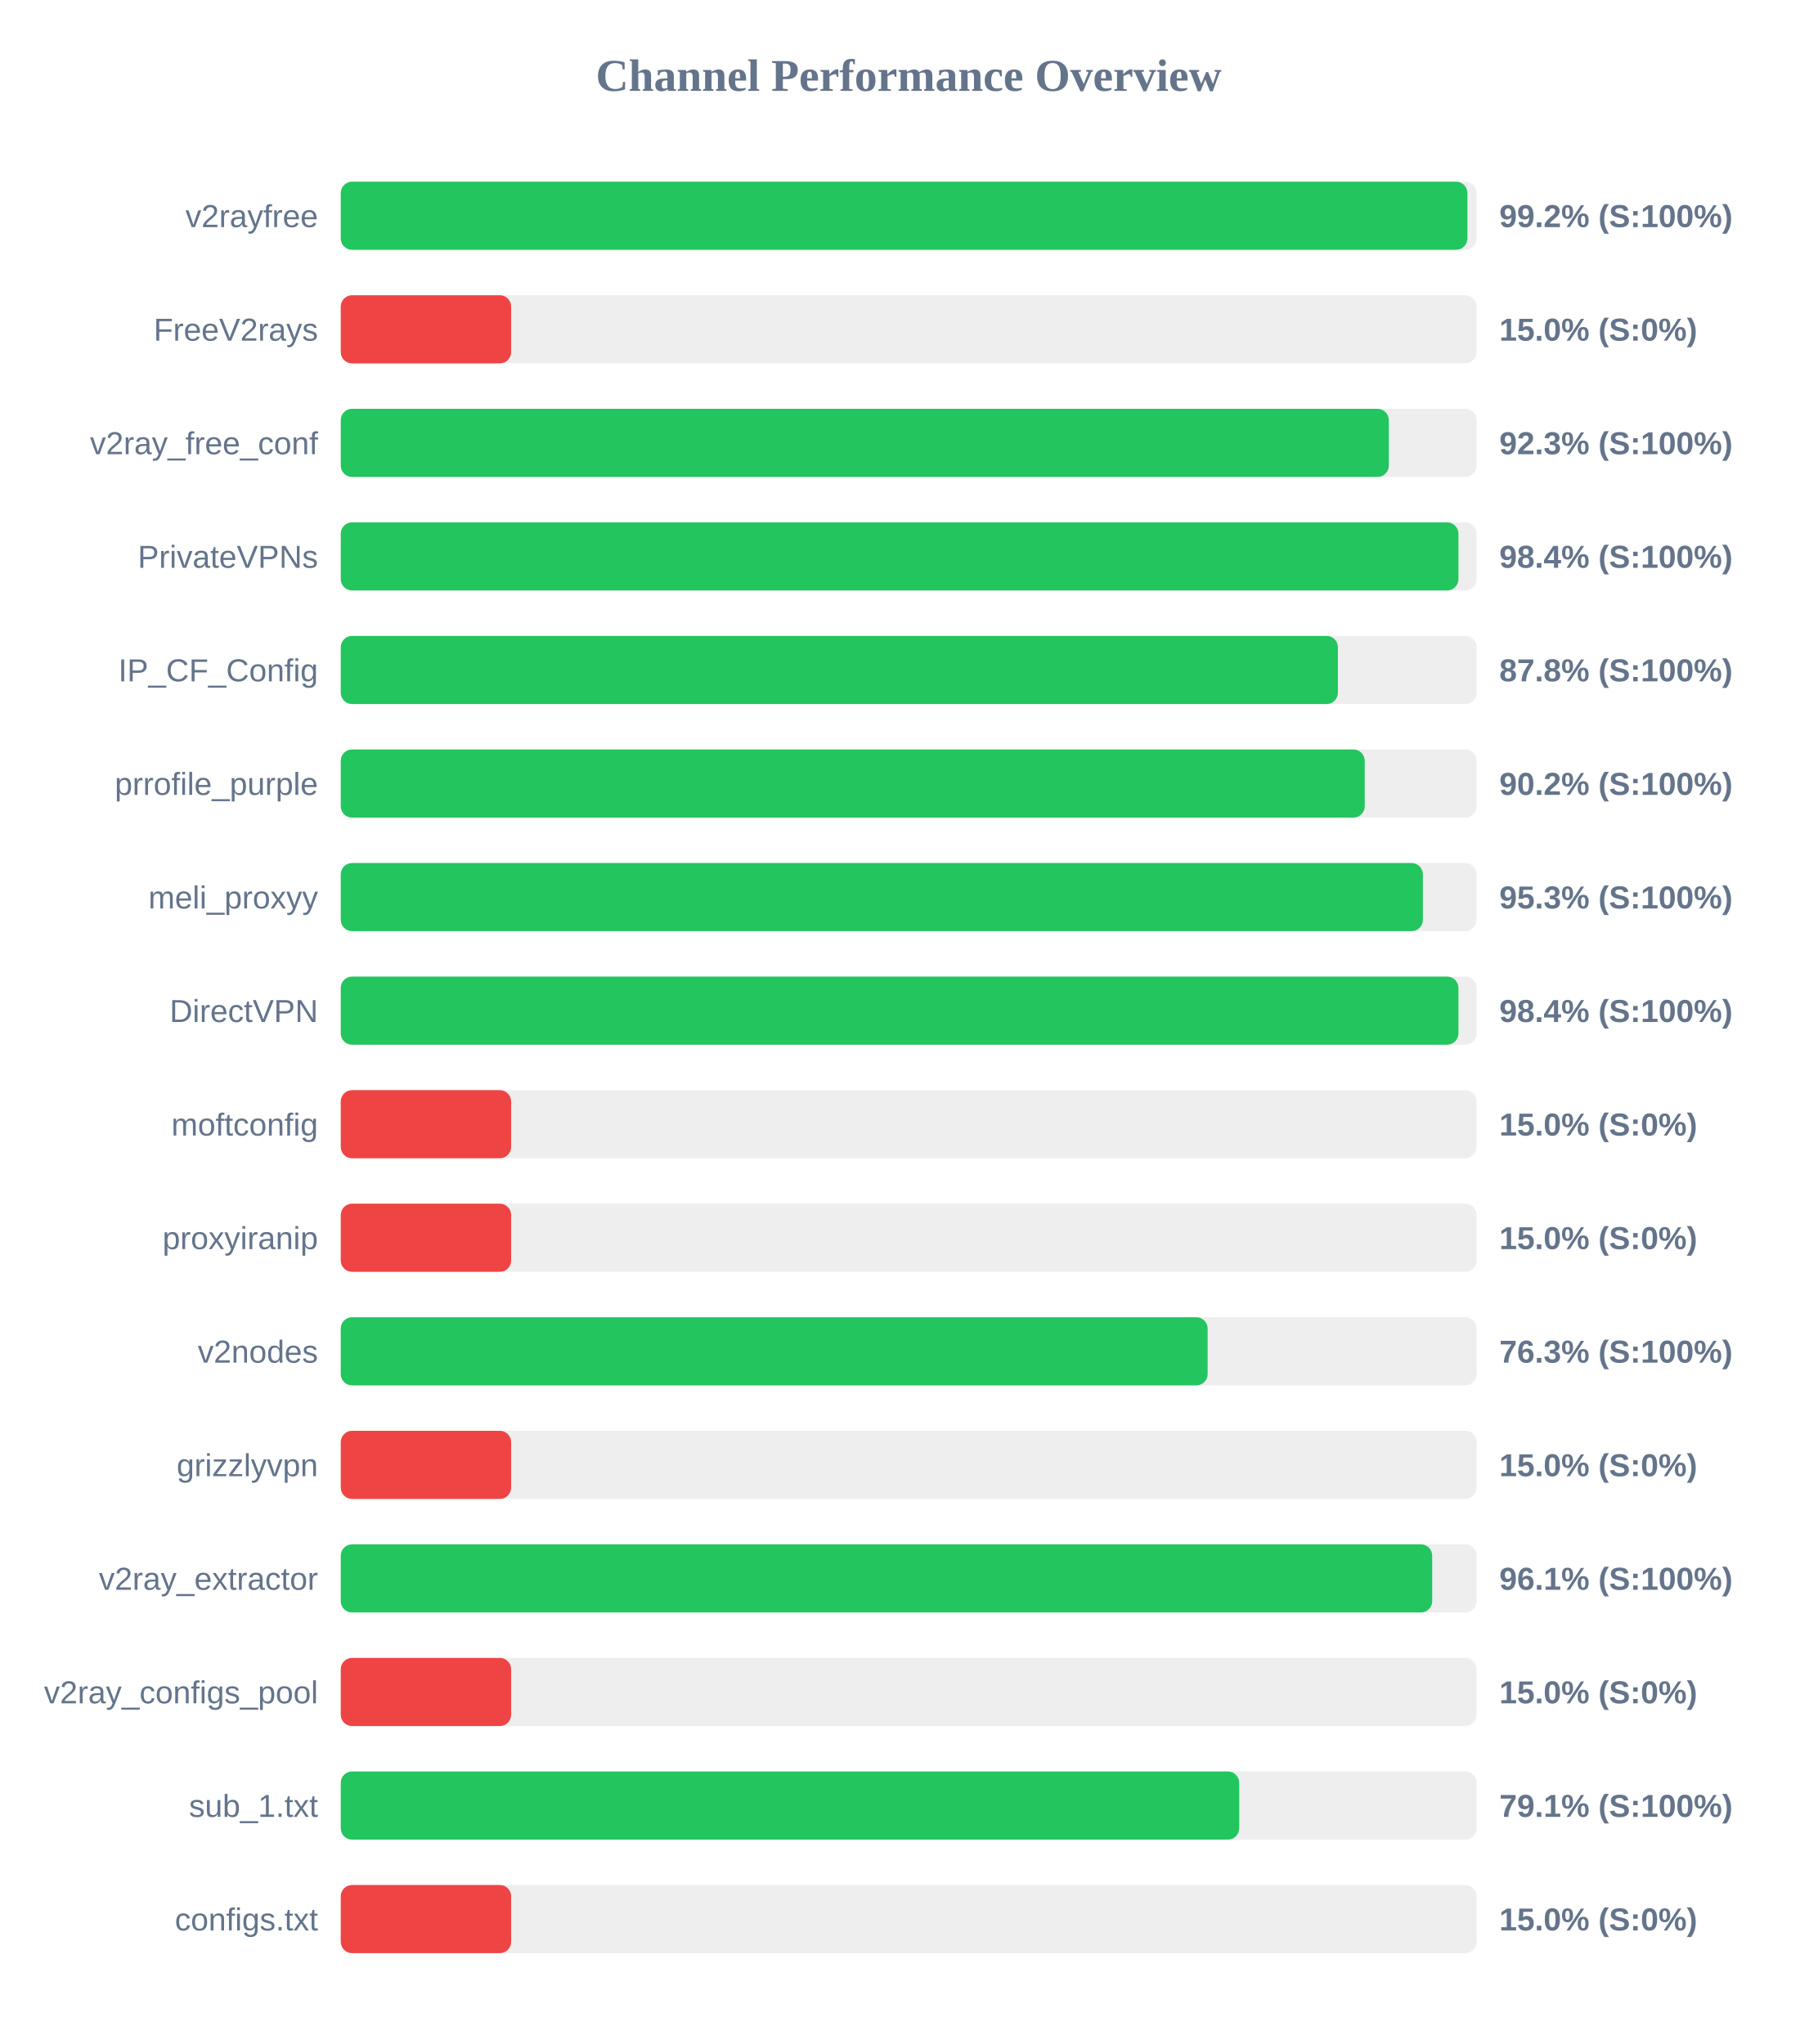
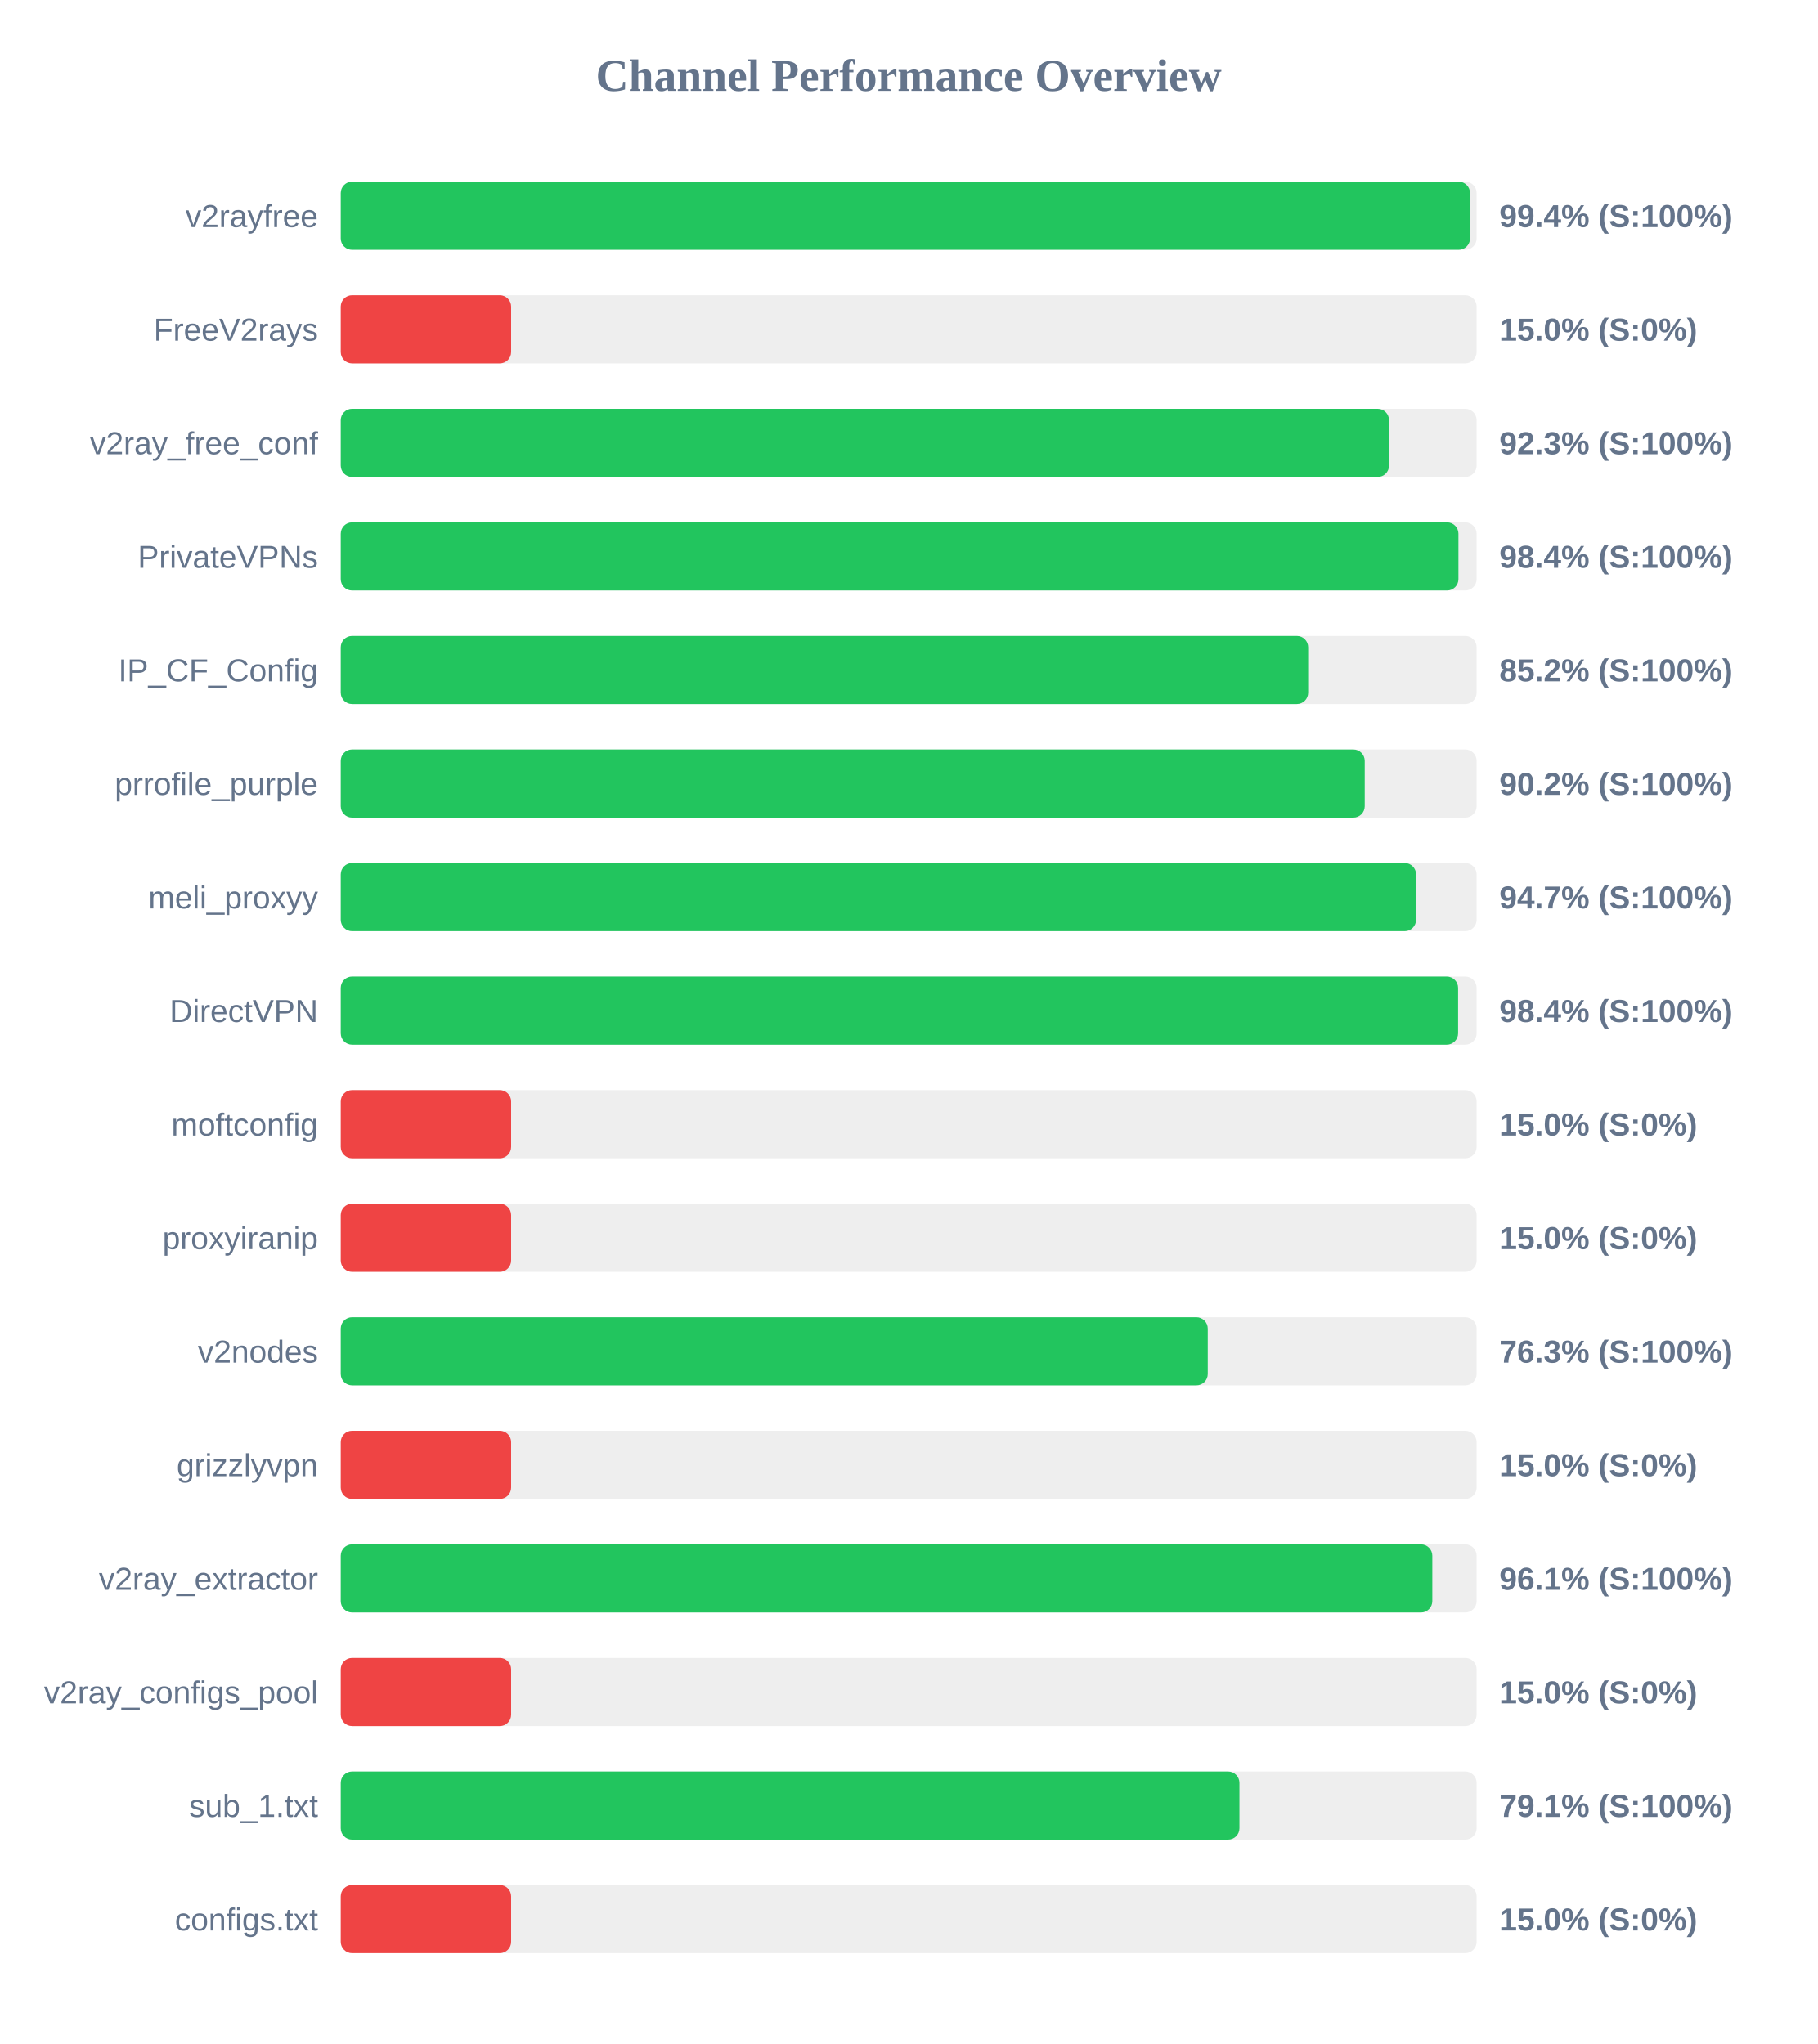
<svg xmlns="http://www.w3.org/2000/svg" width="800" height="900" version="1.1">
  <style>
        .row { font: 14px Arial; fill: #64748b; }
        .score { font: bold 14px Arial; fill: #64748b; }
    </style>
  <text x="400" y="40" text-anchor="middle" font-size="20px" font-weight="bold" fill="#64748b">Channel Performance Overview</text>
  <rect x="150" y="80" width="500" height="30" fill="#eee" rx="5" />
-   <rect x="150" y="80" width="495.95" height="30" fill="#22c55e" rx="5" />
+   <rect x="150" y="80" width="497.1" height="30" fill="#22c55e" rx="5" />
  <text x="140" y="100" text-anchor="end" class="row">v2rayfree</text>
-   <text x="660" y="100" text-anchor="start" class="score">99.2% (S:100%)</text>
+   <text x="660" y="100" text-anchor="start" class="score">99.4% (S:100%)</text>
  <rect x="150" y="130" width="500" height="30" fill="#eee" rx="5" />
  <rect x="150" y="130" width="75.0" height="30" fill="#ef4444" rx="5" />
  <text x="140" y="150" text-anchor="end" class="row">FreeV2rays</text>
  <text x="660" y="150" text-anchor="start" class="score">15.0% (S:0%)</text>
  <rect x="150" y="180" width="500" height="30" fill="#eee" rx="5" />
-   <rect x="150" y="180" width="461.35" height="30" fill="#22c55e" rx="5" />
+   <rect x="150" y="180" width="461.45" height="30" fill="#22c55e" rx="5" />
  <text x="140" y="200" text-anchor="end" class="row">v2ray_free_conf</text>
  <text x="660" y="200" text-anchor="start" class="score">92.3% (S:100%)</text>
  <rect x="150" y="230" width="500" height="30" fill="#eee" rx="5" />
  <rect x="150" y="230" width="492.0" height="30" fill="#22c55e" rx="5" />
  <text x="140" y="250" text-anchor="end" class="row">PrivateVPNs</text>
  <text x="660" y="250" text-anchor="start" class="score">98.4% (S:100%)</text>
  <rect x="150" y="280" width="500" height="30" fill="#eee" rx="5" />
-   <rect x="150" y="280" width="438.95" height="30" fill="#22c55e" rx="5" />
+   <rect x="150" y="280" width="425.85" height="30" fill="#22c55e" rx="5" />
  <text x="140" y="300" text-anchor="end" class="row">IP_CF_Config</text>
-   <text x="660" y="300" text-anchor="start" class="score">87.8% (S:100%)</text>
+   <text x="660" y="300" text-anchor="start" class="score">85.2% (S:100%)</text>
  <rect x="150" y="330" width="500" height="30" fill="#eee" rx="5" />
  <rect x="150" y="330" width="450.75" height="30" fill="#22c55e" rx="5" />
  <text x="140" y="350" text-anchor="end" class="row">prrofile_purple</text>
  <text x="660" y="350" text-anchor="start" class="score">90.2% (S:100%)</text>
  <rect x="150" y="380" width="500" height="30" fill="#eee" rx="5" />
-   <rect x="150" y="380" width="476.35" height="30" fill="#22c55e" rx="5" />
+   <rect x="150" y="380" width="473.35" height="30" fill="#22c55e" rx="5" />
  <text x="140" y="400" text-anchor="end" class="row">meli_proxyy</text>
-   <text x="660" y="400" text-anchor="start" class="score">95.3% (S:100%)</text>
+   <text x="660" y="400" text-anchor="start" class="score">94.7% (S:100%)</text>
  <rect x="150" y="430" width="500" height="30" fill="#eee" rx="5" />
-   <rect x="150" y="430" width="492.0" height="30" fill="#22c55e" rx="5" />
+   <rect x="150" y="430" width="491.85" height="30" fill="#22c55e" rx="5" />
  <text x="140" y="450" text-anchor="end" class="row">DirectVPN</text>
  <text x="660" y="450" text-anchor="start" class="score">98.4% (S:100%)</text>
  <rect x="150" y="480" width="500" height="30" fill="#eee" rx="5" />
  <rect x="150" y="480" width="75.0" height="30" fill="#ef4444" rx="5" />
  <text x="140" y="500" text-anchor="end" class="row">moftconfig</text>
  <text x="660" y="500" text-anchor="start" class="score">15.0% (S:0%)</text>
  <rect x="150" y="530" width="500" height="30" fill="#eee" rx="5" />
  <rect x="150" y="530" width="75.0" height="30" fill="#ef4444" rx="5" />
  <text x="140" y="550" text-anchor="end" class="row">proxyiranip</text>
  <text x="660" y="550" text-anchor="start" class="score">15.0% (S:0%)</text>
  <rect x="150" y="580" width="500" height="30" fill="#eee" rx="5" />
-   <rect x="150" y="580" width="381.6" height="30" fill="#22c55e" rx="5" />
+   <rect x="150" y="580" width="381.65" height="30" fill="#22c55e" rx="5" />
  <text x="140" y="600" text-anchor="end" class="row">v2nodes</text>
  <text x="660" y="600" text-anchor="start" class="score">76.3% (S:100%)</text>
  <rect x="150" y="630" width="500" height="30" fill="#eee" rx="5" />
  <rect x="150" y="630" width="75.0" height="30" fill="#ef4444" rx="5" />
  <text x="140" y="650" text-anchor="end" class="row">grizzlyvpn</text>
  <text x="660" y="650" text-anchor="start" class="score">15.0% (S:0%)</text>
  <rect x="150" y="680" width="500" height="30" fill="#eee" rx="5" />
-   <rect x="150" y="680" width="480.45" height="30" fill="#22c55e" rx="5" />
+   <rect x="150" y="680" width="480.5" height="30" fill="#22c55e" rx="5" />
  <text x="140" y="700" text-anchor="end" class="row">v2ray_extractor</text>
  <text x="660" y="700" text-anchor="start" class="score">96.1% (S:100%)</text>
  <rect x="150" y="730" width="500" height="30" fill="#eee" rx="5" />
  <rect x="150" y="730" width="75.0" height="30" fill="#ef4444" rx="5" />
  <text x="140" y="750" text-anchor="end" class="row">v2ray_configs_pool</text>
  <text x="660" y="750" text-anchor="start" class="score">15.0% (S:0%)</text>
  <rect x="150" y="780" width="500" height="30" fill="#eee" rx="5" />
-   <rect x="150" y="780" width="395.5" height="30" fill="#22c55e" rx="5" />
+   <rect x="150" y="780" width="395.6" height="30" fill="#22c55e" rx="5" />
  <text x="140" y="800" text-anchor="end" class="row">sub_1.txt</text>
  <text x="660" y="800" text-anchor="start" class="score">79.1% (S:100%)</text>
  <rect x="150" y="830" width="500" height="30" fill="#eee" rx="5" />
  <rect x="150" y="830" width="75.0" height="30" fill="#ef4444" rx="5" />
  <text x="140" y="850" text-anchor="end" class="row">configs.txt</text>
  <text x="660" y="850" text-anchor="start" class="score">15.0% (S:0%)</text>
</svg>
